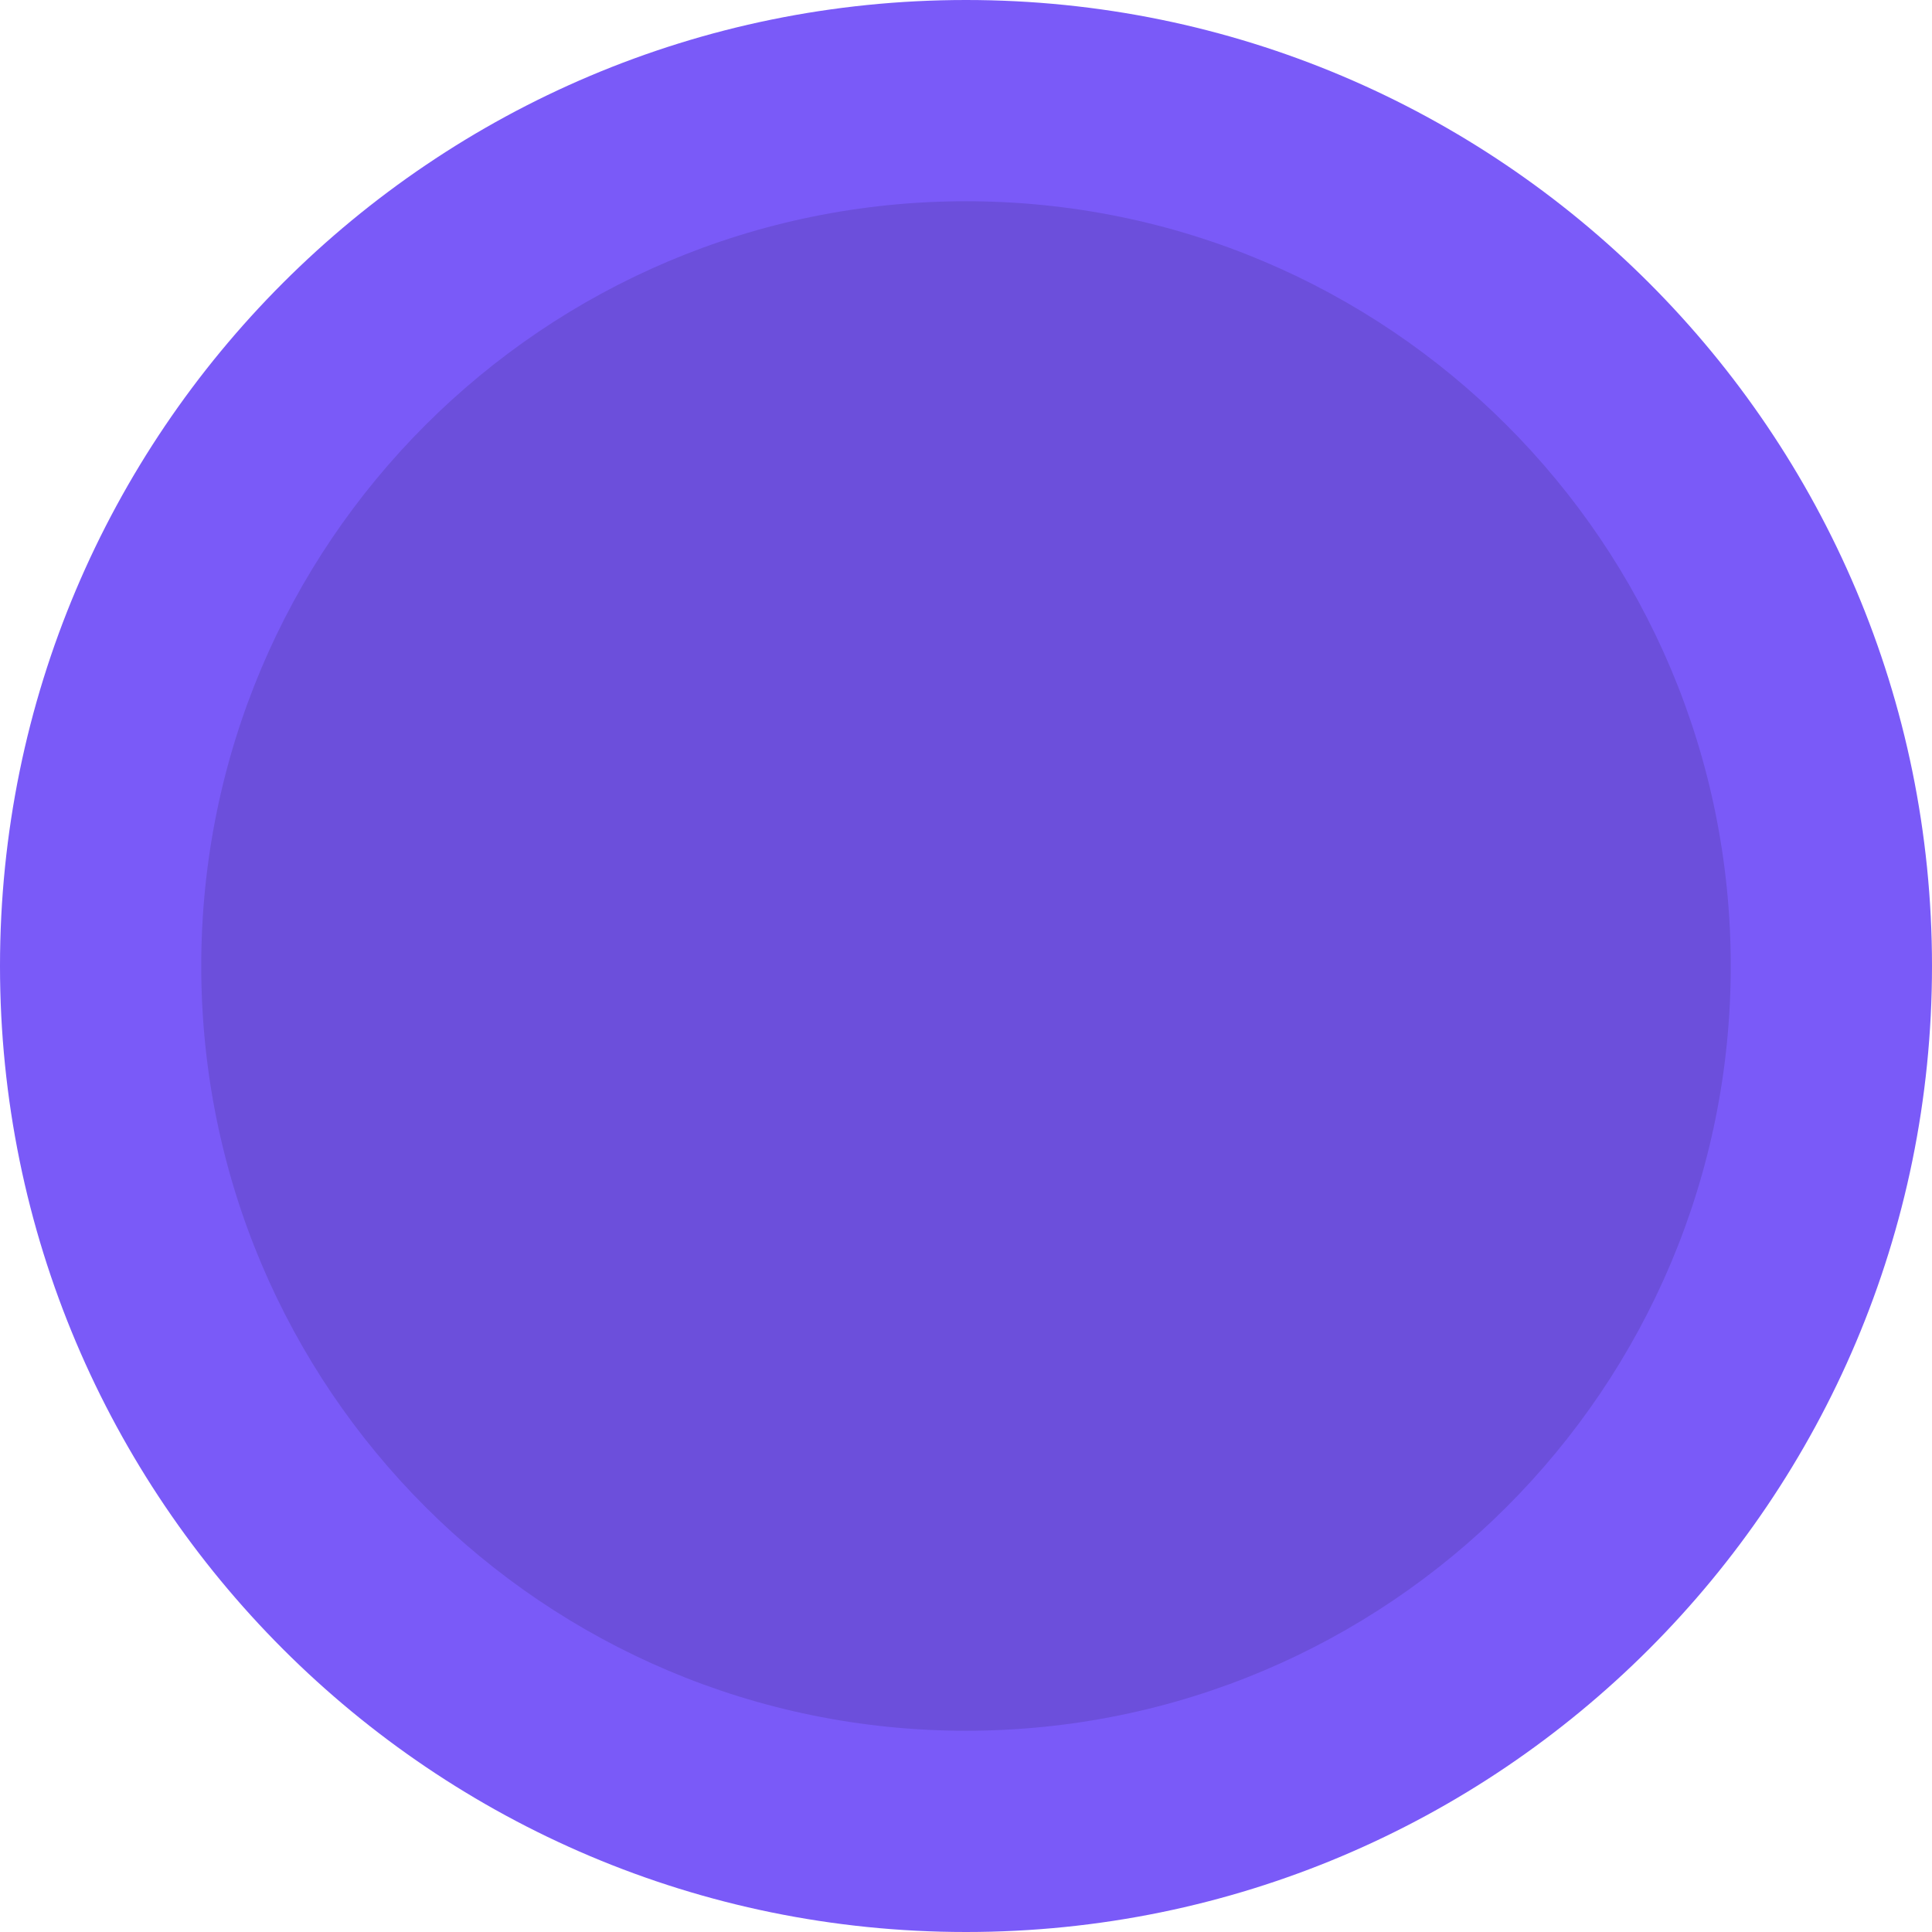
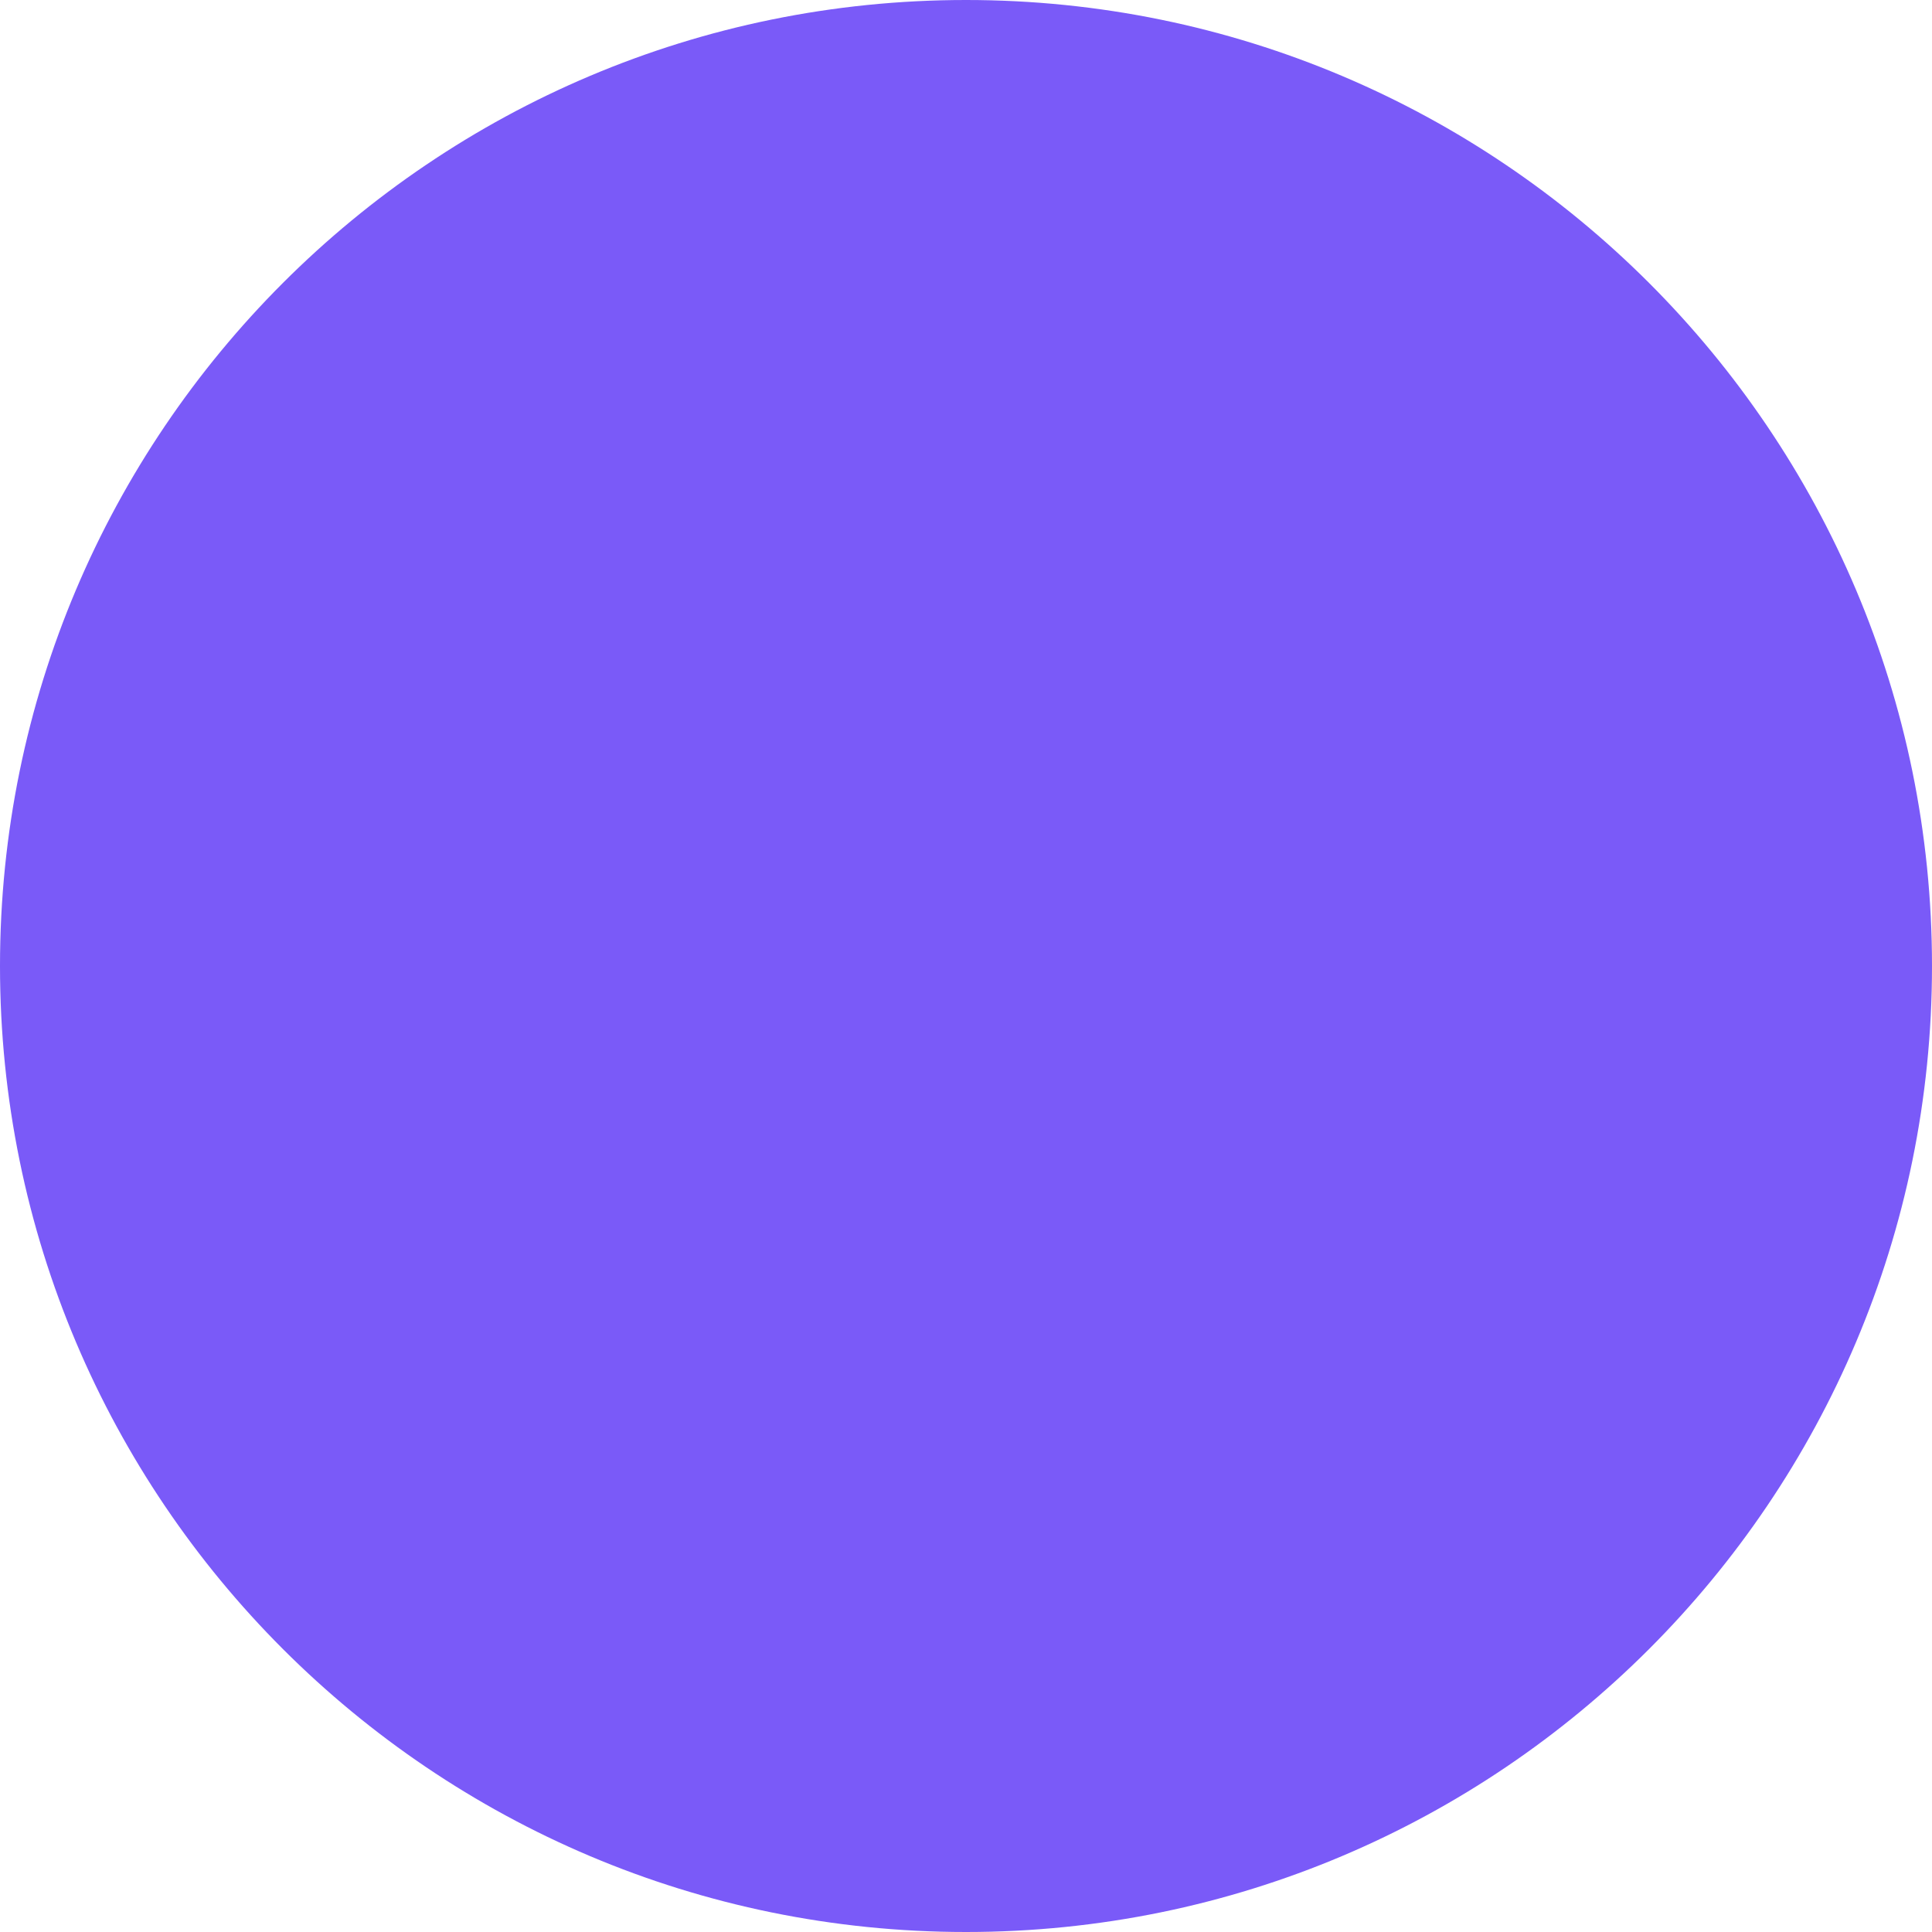
<svg xmlns="http://www.w3.org/2000/svg" viewBox="0 0 24 24" width="24" height="24">
  <circle cx="12" cy="12" r="12" fill="#7a5af8" />
-   <circle cx="12" cy="12" r="9.5" fill="#000000" fill-opacity="0.12" />
</svg>
